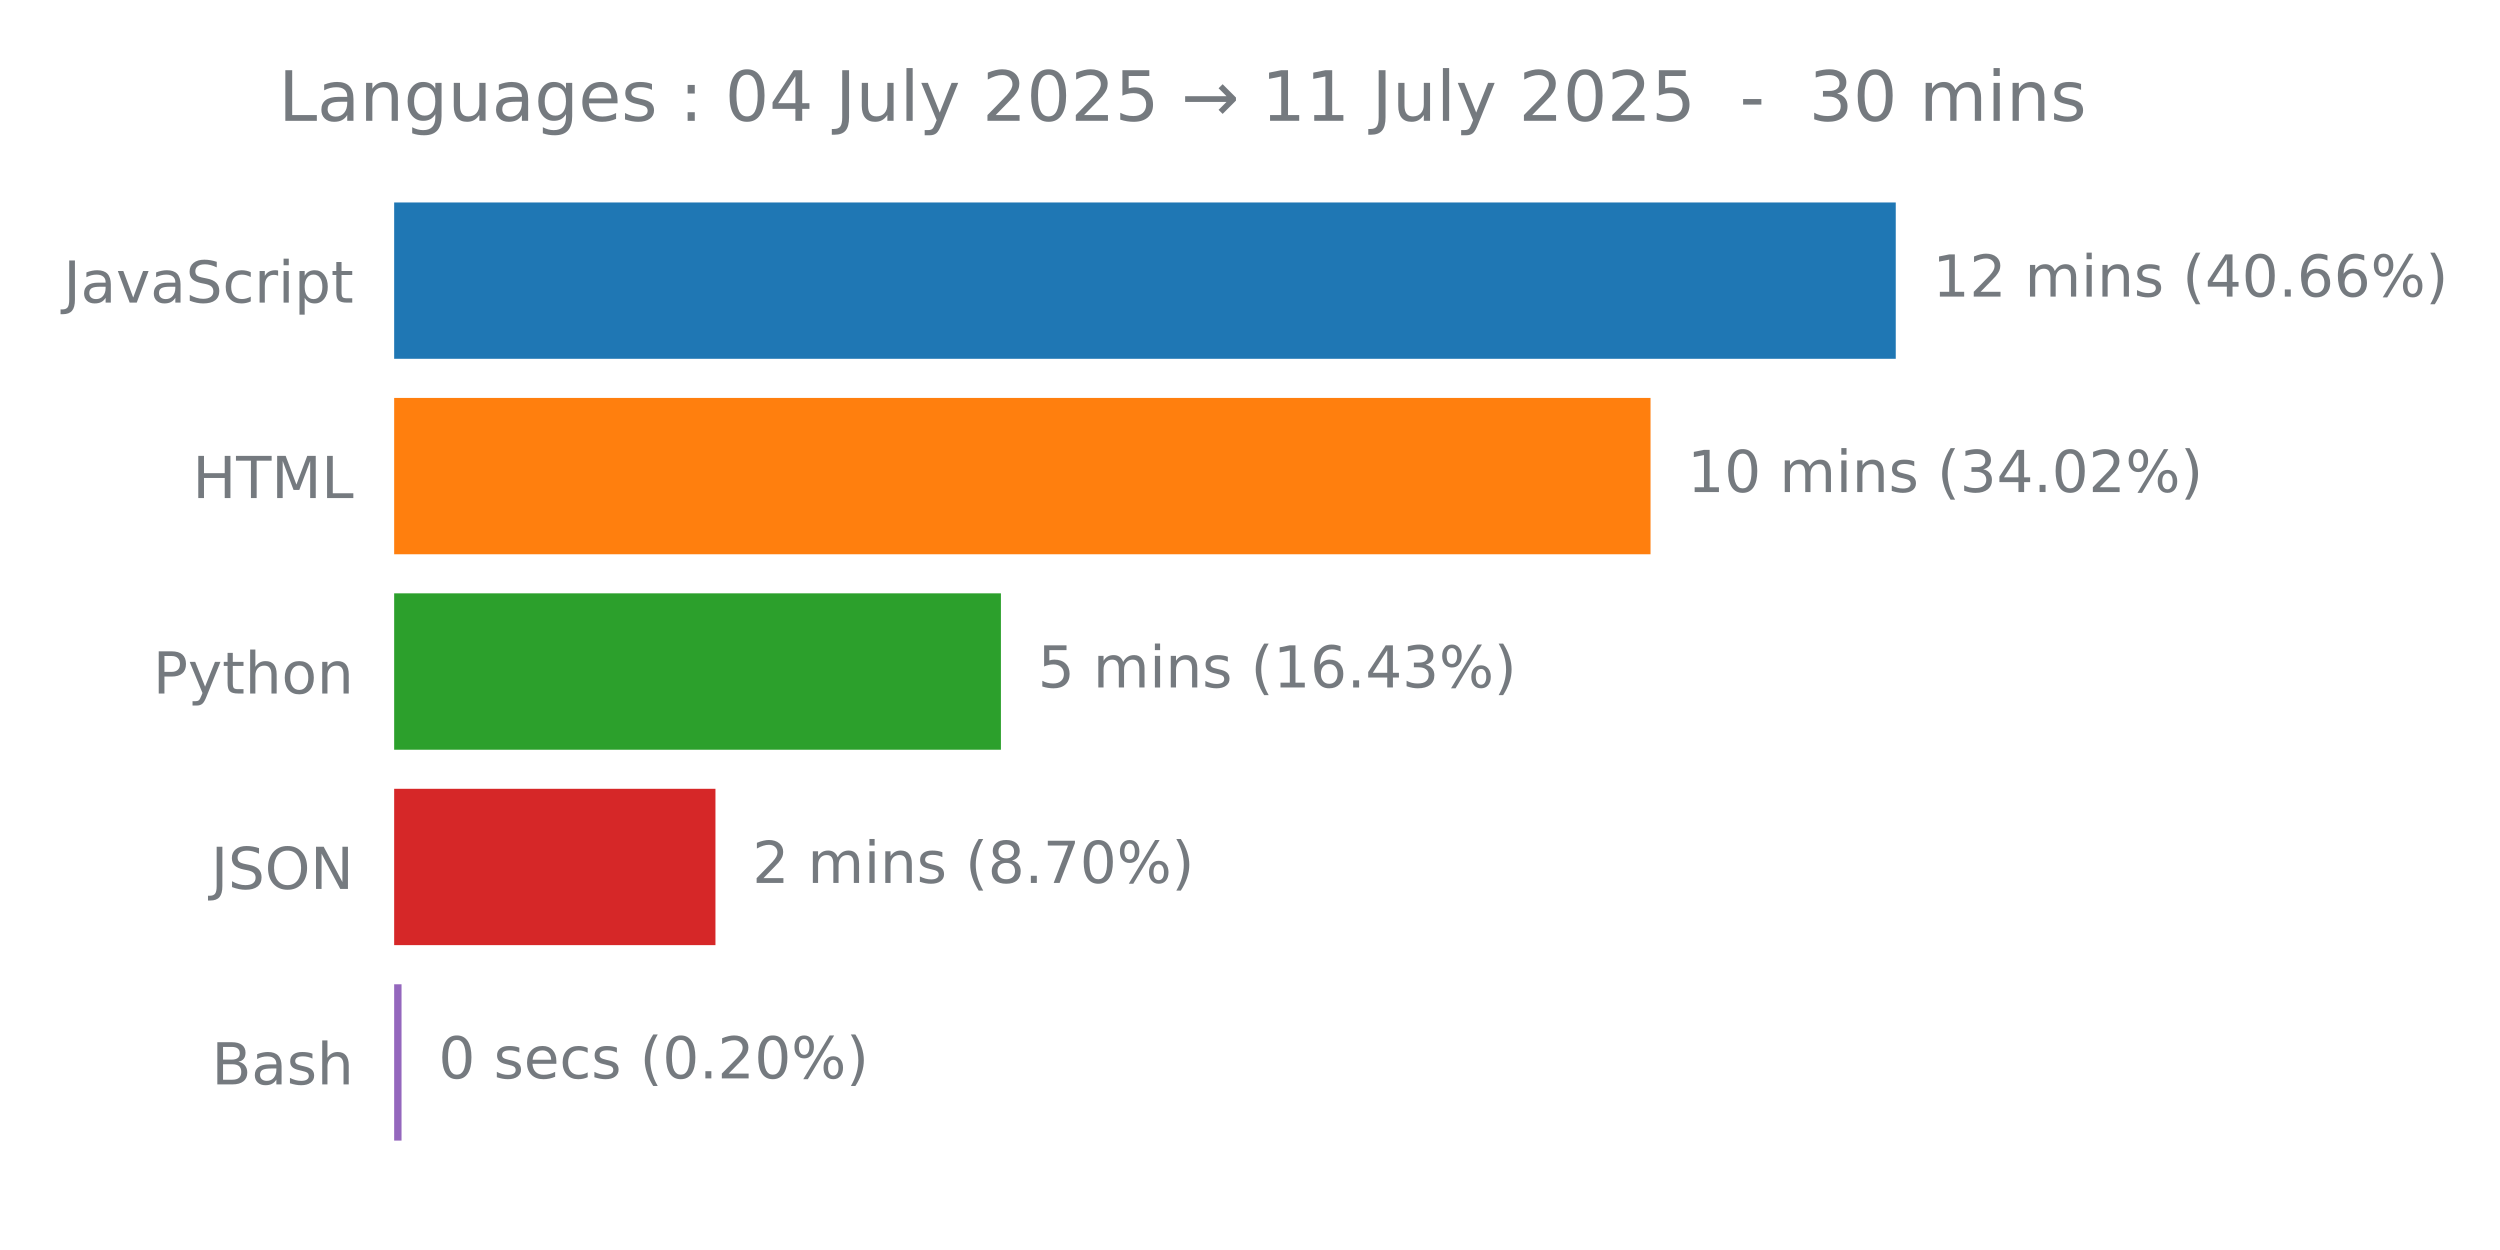
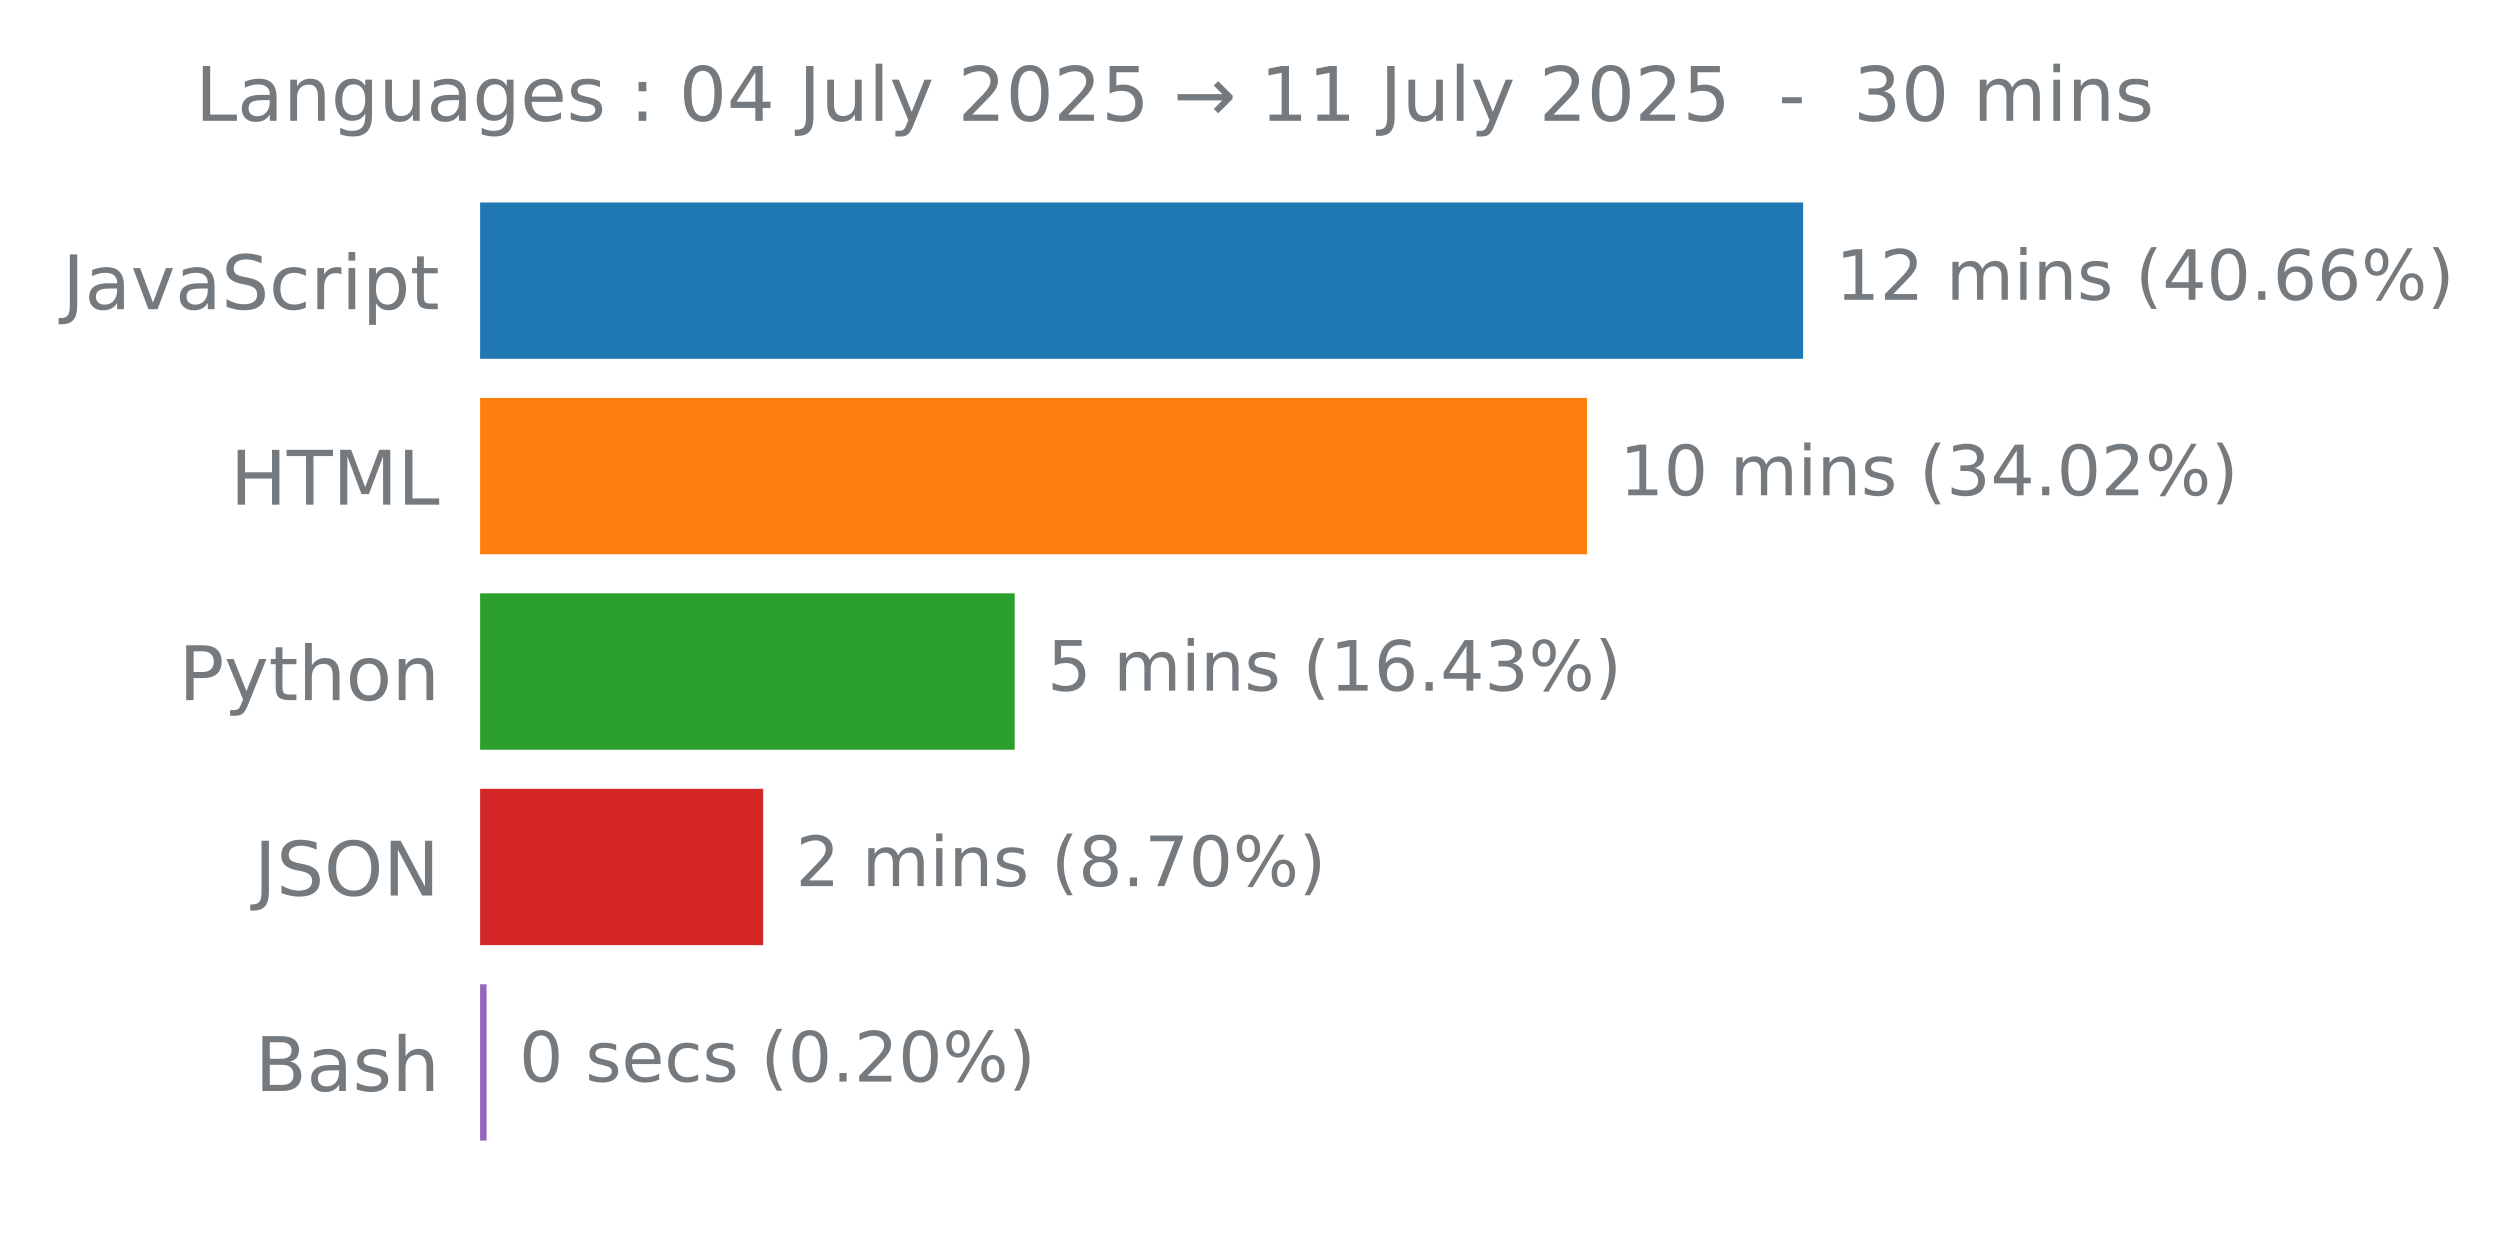
<svg xmlns="http://www.w3.org/2000/svg" xmlns:xlink="http://www.w3.org/1999/xlink" width="432pt" height="216pt" viewBox="0 0 432 216" version="1.1">
  <defs>
    <style type="text/css">*{stroke-linejoin: round; stroke-linecap: butt}</style>
  </defs>
  <g id="figure_1">
    <g id="patch_1">
      <path d="M 0 216  L 432 216  L 432 0  L 0 0  L 0 216  z " style="fill: none" />
    </g>
    <g id="axes_1">
      <g id="patch_2">
-         <path d="M 68.11 205.2  L 340.561 205.2  L 340.561 26.88  L 68.11 26.88  L 68.11 205.2  z " style="fill: none" />
+         <path d="M 82.96 205.2  L 323.011 205.2  L 323.011 26.88  L 82.96 26.88  L 82.96 205.2  z " style="fill: none" />
      </g>
      <g id="patch_3">
-         <path d="M 68.11 34.985  L 327.587 34.985  L 327.587 62.004  L 68.11 62.004  z " clip-path="url(#p7d2fdf8fe4)" style="fill: #1f77b4" />
+         <path d="M 82.96 34.985  L 311.58 34.985  L 311.58 62.004  L 82.96 62.004  z " clip-path="url(#p937ae29d84)" style="fill: #1f77b4" />
      </g>
      <g id="patch_4">
-         <path d="M 68.11 68.758  L 285.213 68.758  L 285.213 95.776  L 68.11 95.776  z " clip-path="url(#p7d2fdf8fe4)" style="fill: #ff7f0e" />
+         <path d="M 82.96 68.758  L 274.245 68.758  L 274.245 95.776  L 82.96 95.776  z " clip-path="url(#p937ae29d84)" style="fill: #ff7f0e" />
      </g>
      <g id="patch_5">
-         <path d="M 68.11 102.531  L 172.96 102.531  L 172.96 129.549  L 68.11 129.549  z " clip-path="url(#p7d2fdf8fe4)" style="fill: #2ca02c" />
+         <path d="M 82.96 102.531  L 175.341 102.531  L 175.341 129.549  L 82.96 129.549  z " clip-path="url(#p937ae29d84)" style="fill: #2ca02c" />
      </g>
      <g id="patch_6">
-         <path d="M 68.11 136.304  L 123.63 136.304  L 123.63 163.322  L 68.11 163.322  z " clip-path="url(#p7d2fdf8fe4)" style="fill: #d62728" />
+         <path d="M 82.96 136.304  L 131.878 136.304  L 131.878 163.322  L 82.96 163.322  z " clip-path="url(#p937ae29d84)" style="fill: #d62728" />
      </g>
      <g id="patch_7">
-         <path d="M 68.11 170.076  L 69.386 170.076  L 69.386 197.095  L 68.11 197.095  z " clip-path="url(#p7d2fdf8fe4)" style="fill: #9467bd" />
+         <path d="M 82.96 170.076  L 84.085 170.076  L 84.085 197.095  L 82.96 197.095  z " clip-path="url(#p937ae29d84)" style="fill: #9467bd" />
      </g>
      <g id="matplotlib.axis_1" />
      <g id="matplotlib.axis_2">
        <g id="ytick_1">
          <g id="text_1">
-             <g style="fill: #757a7f" transform="translate(10.98031 52.29376) scale(0.1 -0.1)">
+             <g style="fill: #757a7f" transform="translate(10.79141 53.43353) scale(0.13 -0.13)">
              <defs>
                <path id="DejaVuSans-4a" d="M 628 4666  L 1259 4666  L 1259 325  Q 1259 -519 939 -900  Q 619 -1281 -91 -1281  L -331 -1281  L -331 -750  L -134 -750  Q 284 -750 456 -515  Q 628 -281 628 325  L 628 4666  z " transform="scale(0.015625)" />
                <path id="DejaVuSans-61" d="M 2194 1759  Q 1497 1759 1228 1600  Q 959 1441 959 1056  Q 959 750 1161 570  Q 1363 391 1709 391  Q 2188 391 2477 730  Q 2766 1069 2766 1631  L 2766 1759  L 2194 1759  z M 3341 1997  L 3341 0  L 2766 0  L 2766 531  Q 2569 213 2275 61  Q 1981 -91 1556 -91  Q 1019 -91 701 211  Q 384 513 384 1019  Q 384 1609 779 1909  Q 1175 2209 1959 2209  L 2766 2209  L 2766 2266  Q 2766 2663 2505 2880  Q 2244 3097 1772 3097  Q 1472 3097 1187 3025  Q 903 2953 641 2809  L 641 3341  Q 956 3463 1253 3523  Q 1550 3584 1831 3584  Q 2591 3584 2966 3190  Q 3341 2797 3341 1997  z " transform="scale(0.015625)" />
                <path id="DejaVuSans-76" d="M 191 3500  L 800 3500  L 1894 563  L 2988 3500  L 3597 3500  L 2284 0  L 1503 0  L 191 3500  z " transform="scale(0.015625)" />
                <path id="DejaVuSans-53" d="M 3425 4513  L 3425 3897  Q 3066 4069 2747 4153  Q 2428 4238 2131 4238  Q 1616 4238 1336 4038  Q 1056 3838 1056 3469  Q 1056 3159 1242 3001  Q 1428 2844 1947 2747  L 2328 2669  Q 3034 2534 3370 2195  Q 3706 1856 3706 1288  Q 3706 609 3251 259  Q 2797 -91 1919 -91  Q 1588 -91 1214 -16  Q 841 59 441 206  L 441 856  Q 825 641 1194 531  Q 1563 422 1919 422  Q 2459 422 2753 634  Q 3047 847 3047 1241  Q 3047 1584 2836 1778  Q 2625 1972 2144 2069  L 1759 2144  Q 1053 2284 737 2584  Q 422 2884 422 3419  Q 422 4038 858 4394  Q 1294 4750 2059 4750  Q 2388 4750 2728 4690  Q 3069 4631 3425 4513  z " transform="scale(0.015625)" />
                <path id="DejaVuSans-63" d="M 3122 3366  L 3122 2828  Q 2878 2963 2633 3030  Q 2388 3097 2138 3097  Q 1578 3097 1268 2742  Q 959 2388 959 1747  Q 959 1106 1268 751  Q 1578 397 2138 397  Q 2388 397 2633 464  Q 2878 531 3122 666  L 3122 134  Q 2881 22 2623 -34  Q 2366 -91 2075 -91  Q 1284 -91 818 406  Q 353 903 353 1747  Q 353 2603 823 3093  Q 1294 3584 2113 3584  Q 2378 3584 2631 3529  Q 2884 3475 3122 3366  z " transform="scale(0.015625)" />
                <path id="DejaVuSans-72" d="M 2631 2963  Q 2534 3019 2420 3045  Q 2306 3072 2169 3072  Q 1681 3072 1420 2755  Q 1159 2438 1159 1844  L 1159 0  L 581 0  L 581 3500  L 1159 3500  L 1159 2956  Q 1341 3275 1631 3429  Q 1922 3584 2338 3584  Q 2397 3584 2469 3576  Q 2541 3569 2628 3553  L 2631 2963  z " transform="scale(0.015625)" />
                <path id="DejaVuSans-69" d="M 603 3500  L 1178 3500  L 1178 0  L 603 0  L 603 3500  z M 603 4863  L 1178 4863  L 1178 4134  L 603 4134  L 603 4863  z " transform="scale(0.015625)" />
                <path id="DejaVuSans-70" d="M 1159 525  L 1159 -1331  L 581 -1331  L 581 3500  L 1159 3500  L 1159 2969  Q 1341 3281 1617 3432  Q 1894 3584 2278 3584  Q 2916 3584 3314 3078  Q 3713 2572 3713 1747  Q 3713 922 3314 415  Q 2916 -91 2278 -91  Q 1894 -91 1617 61  Q 1341 213 1159 525  z M 3116 1747  Q 3116 2381 2855 2742  Q 2594 3103 2138 3103  Q 1681 3103 1420 2742  Q 1159 2381 1159 1747  Q 1159 1113 1420 752  Q 1681 391 2138 391  Q 2594 391 2855 752  Q 3116 1113 3116 1747  z " transform="scale(0.015625)" />
                <path id="DejaVuSans-74" d="M 1172 4494  L 1172 3500  L 2356 3500  L 2356 3053  L 1172 3053  L 1172 1153  Q 1172 725 1289 603  Q 1406 481 1766 481  L 2356 481  L 2356 0  L 1766 0  Q 1100 0 847 248  Q 594 497 594 1153  L 594 3053  L 172 3053  L 172 3500  L 594 3500  L 594 4494  L 1172 4494  z " transform="scale(0.015625)" />
              </defs>
              <use xlink:href="#DejaVuSans-4a" />
              <use xlink:href="#DejaVuSans-61" transform="translate(29.49219 0)" />
              <use xlink:href="#DejaVuSans-76" transform="translate(90.77148 0)" />
              <use xlink:href="#DejaVuSans-61" transform="translate(149.9512 0)" />
              <use xlink:href="#DejaVuSans-53" transform="translate(211.2305 0)" />
              <use xlink:href="#DejaVuSans-63" transform="translate(274.707 0)" />
              <use xlink:href="#DejaVuSans-72" transform="translate(329.6875 0)" />
              <use xlink:href="#DejaVuSans-69" transform="translate(370.8008 0)" />
              <use xlink:href="#DejaVuSans-70" transform="translate(398.584 0)" />
              <use xlink:href="#DejaVuSans-74" transform="translate(462.0605 0)" />
            </g>
          </g>
        </g>
        <g id="ytick_2">
          <g id="text_2">
-             <g style="fill: #757a7f" transform="translate(33.28187 86.06649) scale(0.1 -0.1)">
+             <g style="fill: #757a7f" transform="translate(39.78344 87.20626) scale(0.13 -0.13)">
              <defs>
                <path id="DejaVuSans-48" d="M 628 4666  L 1259 4666  L 1259 2753  L 3553 2753  L 3553 4666  L 4184 4666  L 4184 0  L 3553 0  L 3553 2222  L 1259 2222  L 1259 0  L 628 0  L 628 4666  z " transform="scale(0.015625)" />
                <path id="DejaVuSans-54" d="M -19 4666  L 3928 4666  L 3928 4134  L 2272 4134  L 2272 0  L 1638 0  L 1638 4134  L -19 4134  L -19 4666  z " transform="scale(0.015625)" />
                <path id="DejaVuSans-4d" d="M 628 4666  L 1569 4666  L 2759 1491  L 3956 4666  L 4897 4666  L 4897 0  L 4281 0  L 4281 4097  L 3078 897  L 2444 897  L 1241 4097  L 1241 0  L 628 0  L 628 4666  z " transform="scale(0.015625)" />
                <path id="DejaVuSans-4c" d="M 628 4666  L 1259 4666  L 1259 531  L 3531 531  L 3531 0  L 628 0  L 628 4666  z " transform="scale(0.015625)" />
              </defs>
              <use xlink:href="#DejaVuSans-48" />
              <use xlink:href="#DejaVuSans-54" transform="translate(75.19531 0)" />
              <use xlink:href="#DejaVuSans-4d" transform="translate(136.2793 0)" />
              <use xlink:href="#DejaVuSans-4c" transform="translate(222.5586 0)" />
            </g>
          </g>
        </g>
        <g id="ytick_3">
          <g id="text_3">
-             <g style="fill: #757a7f" transform="translate(26.4475 119.8392) scale(0.1 -0.1)">
+             <g style="fill: #757a7f" transform="translate(30.89875 120.979) scale(0.13 -0.13)">
              <defs>
                <path id="DejaVuSans-50" d="M 1259 4147  L 1259 2394  L 2053 2394  Q 2494 2394 2734 2622  Q 2975 2850 2975 3272  Q 2975 3691 2734 3919  Q 2494 4147 2053 4147  L 1259 4147  z M 628 4666  L 2053 4666  Q 2838 4666 3239 4311  Q 3641 3956 3641 3272  Q 3641 2581 3239 2228  Q 2838 1875 2053 1875  L 1259 1875  L 1259 0  L 628 0  L 628 4666  z " transform="scale(0.015625)" />
                <path id="DejaVuSans-79" d="M 2059 -325  Q 1816 -950 1584 -1140  Q 1353 -1331 966 -1331  L 506 -1331  L 506 -850  L 844 -850  Q 1081 -850 1212 -737  Q 1344 -625 1503 -206  L 1606 56  L 191 3500  L 800 3500  L 1894 763  L 2988 3500  L 3597 3500  L 2059 -325  z " transform="scale(0.015625)" />
                <path id="DejaVuSans-68" d="M 3513 2113  L 3513 0  L 2938 0  L 2938 2094  Q 2938 2591 2744 2837  Q 2550 3084 2163 3084  Q 1697 3084 1428 2787  Q 1159 2491 1159 1978  L 1159 0  L 581 0  L 581 4863  L 1159 4863  L 1159 2956  Q 1366 3272 1645 3428  Q 1925 3584 2291 3584  Q 2894 3584 3203 3211  Q 3513 2838 3513 2113  z " transform="scale(0.015625)" />
                <path id="DejaVuSans-6f" d="M 1959 3097  Q 1497 3097 1228 2736  Q 959 2375 959 1747  Q 959 1119 1226 758  Q 1494 397 1959 397  Q 2419 397 2687 759  Q 2956 1122 2956 1747  Q 2956 2369 2687 2733  Q 2419 3097 1959 3097  z M 1959 3584  Q 2709 3584 3137 3096  Q 3566 2609 3566 1747  Q 3566 888 3137 398  Q 2709 -91 1959 -91  Q 1206 -91 779 398  Q 353 888 353 1747  Q 353 2609 779 3096  Q 1206 3584 1959 3584  z " transform="scale(0.015625)" />
                <path id="DejaVuSans-6e" d="M 3513 2113  L 3513 0  L 2938 0  L 2938 2094  Q 2938 2591 2744 2837  Q 2550 3084 2163 3084  Q 1697 3084 1428 2787  Q 1159 2491 1159 1978  L 1159 0  L 581 0  L 581 3500  L 1159 3500  L 1159 2956  Q 1366 3272 1645 3428  Q 1925 3584 2291 3584  Q 2894 3584 3203 3211  Q 3513 2838 3513 2113  z " transform="scale(0.015625)" />
              </defs>
              <use xlink:href="#DejaVuSans-50" />
              <use xlink:href="#DejaVuSans-79" transform="translate(60.30273 0)" />
              <use xlink:href="#DejaVuSans-74" transform="translate(119.4824 0)" />
              <use xlink:href="#DejaVuSans-68" transform="translate(158.6914 0)" />
              <use xlink:href="#DejaVuSans-6f" transform="translate(222.0703 0)" />
              <use xlink:href="#DejaVuSans-6e" transform="translate(283.252 0)" />
            </g>
          </g>
        </g>
        <g id="ytick_4">
          <g id="text_4">
-             <g style="fill: #757a7f" transform="translate(36.45844 153.6119) scale(0.1 -0.1)">
+             <g style="fill: #757a7f" transform="translate(43.91297 154.7517) scale(0.13 -0.13)">
              <defs>
                <path id="DejaVuSans-4f" d="M 2522 4238  Q 1834 4238 1429 3725  Q 1025 3213 1025 2328  Q 1025 1447 1429 934  Q 1834 422 2522 422  Q 3209 422 3611 934  Q 4013 1447 4013 2328  Q 4013 3213 3611 3725  Q 3209 4238 2522 4238  z M 2522 4750  Q 3503 4750 4090 4092  Q 4678 3434 4678 2328  Q 4678 1225 4090 567  Q 3503 -91 2522 -91  Q 1538 -91 948 565  Q 359 1222 359 2328  Q 359 3434 948 4092  Q 1538 4750 2522 4750  z " transform="scale(0.015625)" />
                <path id="DejaVuSans-4e" d="M 628 4666  L 1478 4666  L 3547 763  L 3547 4666  L 4159 4666  L 4159 0  L 3309 0  L 1241 3903  L 1241 0  L 628 0  L 628 4666  z " transform="scale(0.015625)" />
              </defs>
              <use xlink:href="#DejaVuSans-4a" />
              <use xlink:href="#DejaVuSans-53" transform="translate(29.49219 0)" />
              <use xlink:href="#DejaVuSans-4f" transform="translate(92.96875 0)" />
              <use xlink:href="#DejaVuSans-4e" transform="translate(171.6797 0)" />
            </g>
          </g>
        </g>
        <g id="ytick_5">
          <g id="text_5">
-             <g style="fill: #757a7f" transform="translate(36.57406 187.3847) scale(0.1 -0.1)">
+             <g style="fill: #757a7f" transform="translate(44.06328 188.5244) scale(0.13 -0.13)">
              <defs>
                <path id="DejaVuSans-42" d="M 1259 2228  L 1259 519  L 2272 519  Q 2781 519 3026 730  Q 3272 941 3272 1375  Q 3272 1813 3026 2020  Q 2781 2228 2272 2228  L 1259 2228  z M 1259 4147  L 1259 2741  L 2194 2741  Q 2656 2741 2882 2914  Q 3109 3088 3109 3444  Q 3109 3797 2882 3972  Q 2656 4147 2194 4147  L 1259 4147  z M 628 4666  L 2241 4666  Q 2963 4666 3353 4366  Q 3744 4066 3744 3513  Q 3744 3084 3544 2831  Q 3344 2578 2956 2516  Q 3422 2416 3680 2098  Q 3938 1781 3938 1306  Q 3938 681 3513 340  Q 3088 0 2303 0  L 628 0  L 628 4666  z " transform="scale(0.015625)" />
                <path id="DejaVuSans-73" d="M 2834 3397  L 2834 2853  Q 2591 2978 2328 3040  Q 2066 3103 1784 3103  Q 1356 3103 1142 2972  Q 928 2841 928 2578  Q 928 2378 1081 2264  Q 1234 2150 1697 2047  L 1894 2003  Q 2506 1872 2764 1633  Q 3022 1394 3022 966  Q 3022 478 2636 193  Q 2250 -91 1575 -91  Q 1294 -91 989 -36  Q 684 19 347 128  L 347 722  Q 666 556 975 473  Q 1284 391 1588 391  Q 1994 391 2212 530  Q 2431 669 2431 922  Q 2431 1156 2273 1281  Q 2116 1406 1581 1522  L 1381 1569  Q 847 1681 609 1914  Q 372 2147 372 2553  Q 372 3047 722 3315  Q 1072 3584 1716 3584  Q 2034 3584 2315 3537  Q 2597 3491 2834 3397  z " transform="scale(0.015625)" />
              </defs>
              <use xlink:href="#DejaVuSans-42" />
              <use xlink:href="#DejaVuSans-61" transform="translate(68.60352 0)" />
              <use xlink:href="#DejaVuSans-73" transform="translate(129.8828 0)" />
              <use xlink:href="#DejaVuSans-68" transform="translate(181.9824 0)" />
            </g>
          </g>
        </g>
      </g>
      <g id="text_6">
-         <g style="fill: #757a7f" transform="translate(333.9686 51.25392) scale(0.1 -0.1)">
+         <g style="fill: #757a7f" transform="translate(317.2026 51.8058) scale(0.12 -0.12)">
          <defs>
            <path id="DejaVuSans-31" d="M 794 531  L 1825 531  L 1825 4091  L 703 3866  L 703 4441  L 1819 4666  L 2450 4666  L 2450 531  L 3481 531  L 3481 0  L 794 0  L 794 531  z " transform="scale(0.015625)" />
            <path id="DejaVuSans-32" d="M 1228 531  L 3431 531  L 3431 0  L 469 0  L 469 531  Q 828 903 1448 1529  Q 2069 2156 2228 2338  Q 2531 2678 2651 2914  Q 2772 3150 2772 3378  Q 2772 3750 2511 3984  Q 2250 4219 1831 4219  Q 1534 4219 1204 4116  Q 875 4013 500 3803  L 500 4441  Q 881 4594 1212 4672  Q 1544 4750 1819 4750  Q 2544 4750 2975 4387  Q 3406 4025 3406 3419  Q 3406 3131 3298 2873  Q 3191 2616 2906 2266  Q 2828 2175 2409 1742  Q 1991 1309 1228 531  z " transform="scale(0.015625)" />
            <path id="DejaVuSans-20" transform="scale(0.015625)" />
            <path id="DejaVuSans-6d" d="M 3328 2828  Q 3544 3216 3844 3400  Q 4144 3584 4550 3584  Q 5097 3584 5394 3201  Q 5691 2819 5691 2113  L 5691 0  L 5113 0  L 5113 2094  Q 5113 2597 4934 2840  Q 4756 3084 4391 3084  Q 3944 3084 3684 2787  Q 3425 2491 3425 1978  L 3425 0  L 2847 0  L 2847 2094  Q 2847 2600 2669 2842  Q 2491 3084 2119 3084  Q 1678 3084 1418 2786  Q 1159 2488 1159 1978  L 1159 0  L 581 0  L 581 3500  L 1159 3500  L 1159 2956  Q 1356 3278 1631 3431  Q 1906 3584 2284 3584  Q 2666 3584 2933 3390  Q 3200 3197 3328 2828  z " transform="scale(0.015625)" />
            <path id="DejaVuSans-28" d="M 1984 4856  Q 1566 4138 1362 3434  Q 1159 2731 1159 2009  Q 1159 1288 1364 580  Q 1569 -128 1984 -844  L 1484 -844  Q 1016 -109 783 600  Q 550 1309 550 2009  Q 550 2706 781 3412  Q 1013 4119 1484 4856  L 1984 4856  z " transform="scale(0.015625)" />
            <path id="DejaVuSans-34" d="M 2419 4116  L 825 1625  L 2419 1625  L 2419 4116  z M 2253 4666  L 3047 4666  L 3047 1625  L 3713 1625  L 3713 1100  L 3047 1100  L 3047 0  L 2419 0  L 2419 1100  L 313 1100  L 313 1709  L 2253 4666  z " transform="scale(0.015625)" />
            <path id="DejaVuSans-30" d="M 2034 4250  Q 1547 4250 1301 3770  Q 1056 3291 1056 2328  Q 1056 1369 1301 889  Q 1547 409 2034 409  Q 2525 409 2770 889  Q 3016 1369 3016 2328  Q 3016 3291 2770 3770  Q 2525 4250 2034 4250  z M 2034 4750  Q 2819 4750 3233 4129  Q 3647 3509 3647 2328  Q 3647 1150 3233 529  Q 2819 -91 2034 -91  Q 1250 -91 836 529  Q 422 1150 422 2328  Q 422 3509 836 4129  Q 1250 4750 2034 4750  z " transform="scale(0.015625)" />
            <path id="DejaVuSans-2e" d="M 684 794  L 1344 794  L 1344 0  L 684 0  L 684 794  z " transform="scale(0.015625)" />
            <path id="DejaVuSans-36" d="M 2113 2584  Q 1688 2584 1439 2293  Q 1191 2003 1191 1497  Q 1191 994 1439 701  Q 1688 409 2113 409  Q 2538 409 2786 701  Q 3034 994 3034 1497  Q 3034 2003 2786 2293  Q 2538 2584 2113 2584  z M 3366 4563  L 3366 3988  Q 3128 4100 2886 4159  Q 2644 4219 2406 4219  Q 1781 4219 1451 3797  Q 1122 3375 1075 2522  Q 1259 2794 1537 2939  Q 1816 3084 2150 3084  Q 2853 3084 3261 2657  Q 3669 2231 3669 1497  Q 3669 778 3244 343  Q 2819 -91 2113 -91  Q 1303 -91 875 529  Q 447 1150 447 2328  Q 447 3434 972 4092  Q 1497 4750 2381 4750  Q 2619 4750 2861 4703  Q 3103 4656 3366 4563  z " transform="scale(0.015625)" />
            <path id="DejaVuSans-25" d="M 4653 2053  Q 4381 2053 4226 1822  Q 4072 1591 4072 1178  Q 4072 772 4226 539  Q 4381 306 4653 306  Q 4919 306 5073 539  Q 5228 772 5228 1178  Q 5228 1588 5073 1820  Q 4919 2053 4653 2053  z M 4653 2450  Q 5147 2450 5437 2106  Q 5728 1763 5728 1178  Q 5728 594 5436 251  Q 5144 -91 4653 -91  Q 4153 -91 3862 251  Q 3572 594 3572 1178  Q 3572 1766 3864 2108  Q 4156 2450 4653 2450  z M 1428 4353  Q 1159 4353 1004 4120  Q 850 3888 850 3481  Q 850 3069 1003 2837  Q 1156 2606 1428 2606  Q 1700 2606 1854 2837  Q 2009 3069 2009 3481  Q 2009 3884 1853 4118  Q 1697 4353 1428 4353  z M 4250 4750  L 4750 4750  L 1831 -91  L 1331 -91  L 4250 4750  z M 1428 4750  Q 1922 4750 2215 4408  Q 2509 4066 2509 3481  Q 2509 2891 2217 2550  Q 1925 2209 1428 2209  Q 931 2209 642 2551  Q 353 2894 353 3481  Q 353 4063 643 4406  Q 934 4750 1428 4750  z " transform="scale(0.015625)" />
            <path id="DejaVuSans-29" d="M 513 4856  L 1013 4856  Q 1481 4119 1714 3412  Q 1947 2706 1947 2009  Q 1947 1309 1714 600  Q 1481 -109 1013 -844  L 513 -844  Q 928 -128 1133 580  Q 1338 1288 1338 2009  Q 1338 2731 1133 3434  Q 928 4138 513 4856  z " transform="scale(0.015625)" />
          </defs>
          <use xlink:href="#DejaVuSans-31" />
          <use xlink:href="#DejaVuSans-32" transform="translate(63.62305 0)" />
          <use xlink:href="#DejaVuSans-20" transform="translate(127.2461 0)" />
          <use xlink:href="#DejaVuSans-6d" transform="translate(159.0332 0)" />
          <use xlink:href="#DejaVuSans-69" transform="translate(256.4453 0)" />
          <use xlink:href="#DejaVuSans-6e" transform="translate(284.2285 0)" />
          <use xlink:href="#DejaVuSans-73" transform="translate(347.6074 0)" />
          <use xlink:href="#DejaVuSans-20" transform="translate(399.707 0)" />
          <use xlink:href="#DejaVuSans-28" transform="translate(431.4941 0)" />
          <use xlink:href="#DejaVuSans-34" transform="translate(470.5078 0)" />
          <use xlink:href="#DejaVuSans-30" transform="translate(534.1309 0)" />
          <use xlink:href="#DejaVuSans-2e" transform="translate(597.7539 0)" />
          <use xlink:href="#DejaVuSans-36" transform="translate(629.541 0)" />
          <use xlink:href="#DejaVuSans-36" transform="translate(693.1641 0)" />
          <use xlink:href="#DejaVuSans-25" transform="translate(756.7871 0)" />
          <use xlink:href="#DejaVuSans-29" transform="translate(851.8066 0)" />
        </g>
      </g>
      <g id="text_7">
-         <g style="fill: #757a7f" transform="translate(291.5946 85.02665) scale(0.1 -0.1)">
+         <g style="fill: #757a7f" transform="translate(279.8677 85.57852) scale(0.12 -0.12)">
          <defs>
            <path id="DejaVuSans-33" d="M 2597 2516  Q 3050 2419 3304 2112  Q 3559 1806 3559 1356  Q 3559 666 3084 287  Q 2609 -91 1734 -91  Q 1441 -91 1130 -33  Q 819 25 488 141  L 488 750  Q 750 597 1062 519  Q 1375 441 1716 441  Q 2309 441 2620 675  Q 2931 909 2931 1356  Q 2931 1769 2642 2001  Q 2353 2234 1838 2234  L 1294 2234  L 1294 2753  L 1863 2753  Q 2328 2753 2575 2939  Q 2822 3125 2822 3475  Q 2822 3834 2567 4026  Q 2313 4219 1838 4219  Q 1578 4219 1281 4162  Q 984 4106 628 3988  L 628 4550  Q 988 4650 1302 4700  Q 1616 4750 1894 4750  Q 2613 4750 3031 4423  Q 3450 4097 3450 3541  Q 3450 3153 3228 2886  Q 3006 2619 2597 2516  z " transform="scale(0.015625)" />
          </defs>
          <use xlink:href="#DejaVuSans-31" />
          <use xlink:href="#DejaVuSans-30" transform="translate(63.62305 0)" />
          <use xlink:href="#DejaVuSans-20" transform="translate(127.2461 0)" />
          <use xlink:href="#DejaVuSans-6d" transform="translate(159.0332 0)" />
          <use xlink:href="#DejaVuSans-69" transform="translate(256.4453 0)" />
          <use xlink:href="#DejaVuSans-6e" transform="translate(284.2285 0)" />
          <use xlink:href="#DejaVuSans-73" transform="translate(347.6074 0)" />
          <use xlink:href="#DejaVuSans-20" transform="translate(399.707 0)" />
          <use xlink:href="#DejaVuSans-28" transform="translate(431.4941 0)" />
          <use xlink:href="#DejaVuSans-33" transform="translate(470.5078 0)" />
          <use xlink:href="#DejaVuSans-34" transform="translate(534.1309 0)" />
          <use xlink:href="#DejaVuSans-2e" transform="translate(597.7539 0)" />
          <use xlink:href="#DejaVuSans-30" transform="translate(629.541 0)" />
          <use xlink:href="#DejaVuSans-32" transform="translate(693.1641 0)" />
          <use xlink:href="#DejaVuSans-25" transform="translate(756.7871 0)" />
          <use xlink:href="#DejaVuSans-29" transform="translate(851.8066 0)" />
        </g>
      </g>
      <g id="text_8">
-         <g style="fill: #757a7f" transform="translate(179.3418 118.7994) scale(0.1 -0.1)">
+         <g style="fill: #757a7f" transform="translate(180.964 119.3512) scale(0.12 -0.12)">
          <defs>
            <path id="DejaVuSans-35" d="M 691 4666  L 3169 4666  L 3169 4134  L 1269 4134  L 1269 2991  Q 1406 3038 1543 3061  Q 1681 3084 1819 3084  Q 2600 3084 3056 2656  Q 3513 2228 3513 1497  Q 3513 744 3044 326  Q 2575 -91 1722 -91  Q 1428 -91 1123 -41  Q 819 9 494 109  L 494 744  Q 775 591 1075 516  Q 1375 441 1709 441  Q 2250 441 2565 725  Q 2881 1009 2881 1497  Q 2881 1984 2565 2268  Q 2250 2553 1709 2553  Q 1456 2553 1204 2497  Q 953 2441 691 2322  L 691 4666  z " transform="scale(0.015625)" />
          </defs>
          <use xlink:href="#DejaVuSans-35" />
          <use xlink:href="#DejaVuSans-20" transform="translate(63.62305 0)" />
          <use xlink:href="#DejaVuSans-6d" transform="translate(95.41016 0)" />
          <use xlink:href="#DejaVuSans-69" transform="translate(192.8223 0)" />
          <use xlink:href="#DejaVuSans-6e" transform="translate(220.6055 0)" />
          <use xlink:href="#DejaVuSans-73" transform="translate(283.9844 0)" />
          <use xlink:href="#DejaVuSans-20" transform="translate(336.084 0)" />
          <use xlink:href="#DejaVuSans-28" transform="translate(367.8711 0)" />
          <use xlink:href="#DejaVuSans-31" transform="translate(406.8848 0)" />
          <use xlink:href="#DejaVuSans-36" transform="translate(470.5078 0)" />
          <use xlink:href="#DejaVuSans-2e" transform="translate(534.1309 0)" />
          <use xlink:href="#DejaVuSans-34" transform="translate(565.918 0)" />
          <use xlink:href="#DejaVuSans-33" transform="translate(629.541 0)" />
          <use xlink:href="#DejaVuSans-25" transform="translate(693.1641 0)" />
          <use xlink:href="#DejaVuSans-29" transform="translate(788.1836 0)" />
        </g>
      </g>
      <g id="text_9">
-         <g style="fill: #757a7f" transform="translate(130.0118 152.5721) scale(0.1 -0.1)">
+         <g style="fill: #757a7f" transform="translate(137.5004 153.124) scale(0.12 -0.12)">
          <defs>
            <path id="DejaVuSans-38" d="M 2034 2216  Q 1584 2216 1326 1975  Q 1069 1734 1069 1313  Q 1069 891 1326 650  Q 1584 409 2034 409  Q 2484 409 2743 651  Q 3003 894 3003 1313  Q 3003 1734 2745 1975  Q 2488 2216 2034 2216  z M 1403 2484  Q 997 2584 770 2862  Q 544 3141 544 3541  Q 544 4100 942 4425  Q 1341 4750 2034 4750  Q 2731 4750 3128 4425  Q 3525 4100 3525 3541  Q 3525 3141 3298 2862  Q 3072 2584 2669 2484  Q 3125 2378 3379 2068  Q 3634 1759 3634 1313  Q 3634 634 3220 271  Q 2806 -91 2034 -91  Q 1263 -91 848 271  Q 434 634 434 1313  Q 434 1759 690 2068  Q 947 2378 1403 2484  z M 1172 3481  Q 1172 3119 1398 2916  Q 1625 2713 2034 2713  Q 2441 2713 2670 2916  Q 2900 3119 2900 3481  Q 2900 3844 2670 4047  Q 2441 4250 2034 4250  Q 1625 4250 1398 4047  Q 1172 3844 1172 3481  z " transform="scale(0.015625)" />
            <path id="DejaVuSans-37" d="M 525 4666  L 3525 4666  L 3525 4397  L 1831 0  L 1172 0  L 2766 4134  L 525 4134  L 525 4666  z " transform="scale(0.015625)" />
          </defs>
          <use xlink:href="#DejaVuSans-32" />
          <use xlink:href="#DejaVuSans-20" transform="translate(63.62305 0)" />
          <use xlink:href="#DejaVuSans-6d" transform="translate(95.41016 0)" />
          <use xlink:href="#DejaVuSans-69" transform="translate(192.8223 0)" />
          <use xlink:href="#DejaVuSans-6e" transform="translate(220.6055 0)" />
          <use xlink:href="#DejaVuSans-73" transform="translate(283.9844 0)" />
          <use xlink:href="#DejaVuSans-20" transform="translate(336.084 0)" />
          <use xlink:href="#DejaVuSans-28" transform="translate(367.8711 0)" />
          <use xlink:href="#DejaVuSans-38" transform="translate(406.8848 0)" />
          <use xlink:href="#DejaVuSans-2e" transform="translate(470.5078 0)" />
          <use xlink:href="#DejaVuSans-37" transform="translate(502.2949 0)" />
          <use xlink:href="#DejaVuSans-30" transform="translate(565.918 0)" />
          <use xlink:href="#DejaVuSans-25" transform="translate(629.541 0)" />
          <use xlink:href="#DejaVuSans-29" transform="translate(724.5605 0)" />
        </g>
      </g>
      <g id="text_10">
-         <g style="fill: #757a7f" transform="translate(75.76795 186.3448) scale(0.1 -0.1)">
+         <g style="fill: #757a7f" transform="translate(89.70727 186.8967) scale(0.12 -0.12)">
          <defs>
            <path id="DejaVuSans-65" d="M 3597 1894  L 3597 1613  L 953 1613  Q 991 1019 1311 708  Q 1631 397 2203 397  Q 2534 397 2845 478  Q 3156 559 3463 722  L 3463 178  Q 3153 47 2828 -22  Q 2503 -91 2169 -91  Q 1331 -91 842 396  Q 353 884 353 1716  Q 353 2575 817 3079  Q 1281 3584 2069 3584  Q 2775 3584 3186 3129  Q 3597 2675 3597 1894  z M 3022 2063  Q 3016 2534 2758 2815  Q 2500 3097 2075 3097  Q 1594 3097 1305 2825  Q 1016 2553 972 2059  L 3022 2063  z " transform="scale(0.015625)" />
          </defs>
          <use xlink:href="#DejaVuSans-30" />
          <use xlink:href="#DejaVuSans-20" transform="translate(63.62305 0)" />
          <use xlink:href="#DejaVuSans-73" transform="translate(95.41016 0)" />
          <use xlink:href="#DejaVuSans-65" transform="translate(147.5098 0)" />
          <use xlink:href="#DejaVuSans-63" transform="translate(209.0332 0)" />
          <use xlink:href="#DejaVuSans-73" transform="translate(264.0137 0)" />
          <use xlink:href="#DejaVuSans-20" transform="translate(316.1133 0)" />
          <use xlink:href="#DejaVuSans-28" transform="translate(347.9004 0)" />
          <use xlink:href="#DejaVuSans-30" transform="translate(386.9141 0)" />
          <use xlink:href="#DejaVuSans-2e" transform="translate(450.5371 0)" />
          <use xlink:href="#DejaVuSans-32" transform="translate(482.3242 0)" />
          <use xlink:href="#DejaVuSans-30" transform="translate(545.9473 0)" />
          <use xlink:href="#DejaVuSans-25" transform="translate(609.5703 0)" />
          <use xlink:href="#DejaVuSans-29" transform="translate(704.5898 0)" />
        </g>
      </g>
      <g id="text_11">
-         <g style="fill: #757a7f" transform="translate(48.12916 20.88) scale(0.12 -0.12)">
+         <g style="fill: #757a7f" transform="translate(33.76197 20.88) scale(0.13 -0.13)">
          <defs>
            <path id="DejaVuSans-67" d="M 2906 1791  Q 2906 2416 2648 2759  Q 2391 3103 1925 3103  Q 1463 3103 1205 2759  Q 947 2416 947 1791  Q 947 1169 1205 825  Q 1463 481 1925 481  Q 2391 481 2648 825  Q 2906 1169 2906 1791  z M 3481 434  Q 3481 -459 3084 -895  Q 2688 -1331 1869 -1331  Q 1566 -1331 1297 -1286  Q 1028 -1241 775 -1147  L 775 -588  Q 1028 -725 1275 -790  Q 1522 -856 1778 -856  Q 2344 -856 2625 -561  Q 2906 -266 2906 331  L 2906 616  Q 2728 306 2450 153  Q 2172 0 1784 0  Q 1141 0 747 490  Q 353 981 353 1791  Q 353 2603 747 3093  Q 1141 3584 1784 3584  Q 2172 3584 2450 3431  Q 2728 3278 2906 2969  L 2906 3500  L 3481 3500  L 3481 434  z " transform="scale(0.015625)" />
            <path id="DejaVuSans-75" d="M 544 1381  L 544 3500  L 1119 3500  L 1119 1403  Q 1119 906 1312 657  Q 1506 409 1894 409  Q 2359 409 2629 706  Q 2900 1003 2900 1516  L 2900 3500  L 3475 3500  L 3475 0  L 2900 0  L 2900 538  Q 2691 219 2414 64  Q 2138 -91 1772 -91  Q 1169 -91 856 284  Q 544 659 544 1381  z M 1991 3584  L 1991 3584  z " transform="scale(0.015625)" />
            <path id="DejaVuSans-3a" d="M 750 794  L 1409 794  L 1409 0  L 750 0  L 750 794  z M 750 3309  L 1409 3309  L 1409 2516  L 750 2516  L 750 3309  z " transform="scale(0.015625)" />
            <path id="DejaVuSans-6c" d="M 603 4863  L 1178 4863  L 1178 0  L 603 0  L 603 4863  z " transform="scale(0.015625)" />
            <path id="DejaVuSans-2192" d="M 5050 2147  L 5050 1866  L 3822 638  L 3447 1013  L 4175 1741  L 366 1741  L 366 2272  L 4175 2272  L 3447 3000  L 3822 3375  L 5050 2147  z " transform="scale(0.015625)" />
            <path id="DejaVuSans-2d" d="M 313 2009  L 1997 2009  L 1997 1497  L 313 1497  L 313 2009  z " transform="scale(0.015625)" />
          </defs>
          <use xlink:href="#DejaVuSans-4c" />
          <use xlink:href="#DejaVuSans-61" transform="translate(55.71289 0)" />
          <use xlink:href="#DejaVuSans-6e" transform="translate(116.9922 0)" />
          <use xlink:href="#DejaVuSans-67" transform="translate(180.3711 0)" />
          <use xlink:href="#DejaVuSans-75" transform="translate(243.8477 0)" />
          <use xlink:href="#DejaVuSans-61" transform="translate(307.2266 0)" />
          <use xlink:href="#DejaVuSans-67" transform="translate(368.5059 0)" />
          <use xlink:href="#DejaVuSans-65" transform="translate(431.9824 0)" />
          <use xlink:href="#DejaVuSans-73" transform="translate(493.5059 0)" />
          <use xlink:href="#DejaVuSans-20" transform="translate(545.6055 0)" />
          <use xlink:href="#DejaVuSans-3a" transform="translate(577.3926 0)" />
          <use xlink:href="#DejaVuSans-20" transform="translate(611.084 0)" />
          <use xlink:href="#DejaVuSans-30" transform="translate(642.8711 0)" />
          <use xlink:href="#DejaVuSans-34" transform="translate(706.4941 0)" />
          <use xlink:href="#DejaVuSans-20" transform="translate(770.1172 0)" />
          <use xlink:href="#DejaVuSans-4a" transform="translate(801.9043 0)" />
          <use xlink:href="#DejaVuSans-75" transform="translate(831.3965 0)" />
          <use xlink:href="#DejaVuSans-6c" transform="translate(894.7754 0)" />
          <use xlink:href="#DejaVuSans-79" transform="translate(922.5586 0)" />
          <use xlink:href="#DejaVuSans-20" transform="translate(981.7383 0)" />
          <use xlink:href="#DejaVuSans-32" transform="translate(1013.525 0)" />
          <use xlink:href="#DejaVuSans-30" transform="translate(1077.148 0)" />
          <use xlink:href="#DejaVuSans-32" transform="translate(1140.771 0)" />
          <use xlink:href="#DejaVuSans-35" transform="translate(1204.395 0)" />
          <use xlink:href="#DejaVuSans-20" transform="translate(1268.018 0)" />
          <use xlink:href="#DejaVuSans-2192" transform="translate(1299.805 0)" />
          <use xlink:href="#DejaVuSans-20" transform="translate(1383.594 0)" />
          <use xlink:href="#DejaVuSans-31" transform="translate(1415.381 0)" />
          <use xlink:href="#DejaVuSans-31" transform="translate(1479.004 0)" />
          <use xlink:href="#DejaVuSans-20" transform="translate(1542.627 0)" />
          <use xlink:href="#DejaVuSans-4a" transform="translate(1574.414 0)" />
          <use xlink:href="#DejaVuSans-75" transform="translate(1603.906 0)" />
          <use xlink:href="#DejaVuSans-6c" transform="translate(1667.285 0)" />
          <use xlink:href="#DejaVuSans-79" transform="translate(1695.068 0)" />
          <use xlink:href="#DejaVuSans-20" transform="translate(1754.248 0)" />
          <use xlink:href="#DejaVuSans-32" transform="translate(1786.035 0)" />
          <use xlink:href="#DejaVuSans-30" transform="translate(1849.658 0)" />
          <use xlink:href="#DejaVuSans-32" transform="translate(1913.281 0)" />
          <use xlink:href="#DejaVuSans-35" transform="translate(1976.904 0)" />
          <use xlink:href="#DejaVuSans-20" transform="translate(2040.527 0)" />
          <use xlink:href="#DejaVuSans-20" transform="translate(2072.314 0)" />
          <use xlink:href="#DejaVuSans-2d" transform="translate(2104.102 0)" />
          <use xlink:href="#DejaVuSans-20" transform="translate(2140.186 0)" />
          <use xlink:href="#DejaVuSans-20" transform="translate(2171.973 0)" />
          <use xlink:href="#DejaVuSans-33" transform="translate(2203.76 0)" />
          <use xlink:href="#DejaVuSans-30" transform="translate(2267.383 0)" />
          <use xlink:href="#DejaVuSans-20" transform="translate(2331.006 0)" />
          <use xlink:href="#DejaVuSans-6d" transform="translate(2362.793 0)" />
          <use xlink:href="#DejaVuSans-69" transform="translate(2460.205 0)" />
          <use xlink:href="#DejaVuSans-6e" transform="translate(2487.988 0)" />
          <use xlink:href="#DejaVuSans-73" transform="translate(2551.367 0)" />
        </g>
      </g>
    </g>
  </g>
  <defs>
-     <clipPath id="p7d2fdf8fe4">
-       <rect x="68.11" y="26.88" width="272.451" height="178.32" />
+     <clipPath id="p937ae29d84">
+       <rect x="82.96" y="26.88" width="240.051" height="178.32" />
    </clipPath>
  </defs>
</svg>
